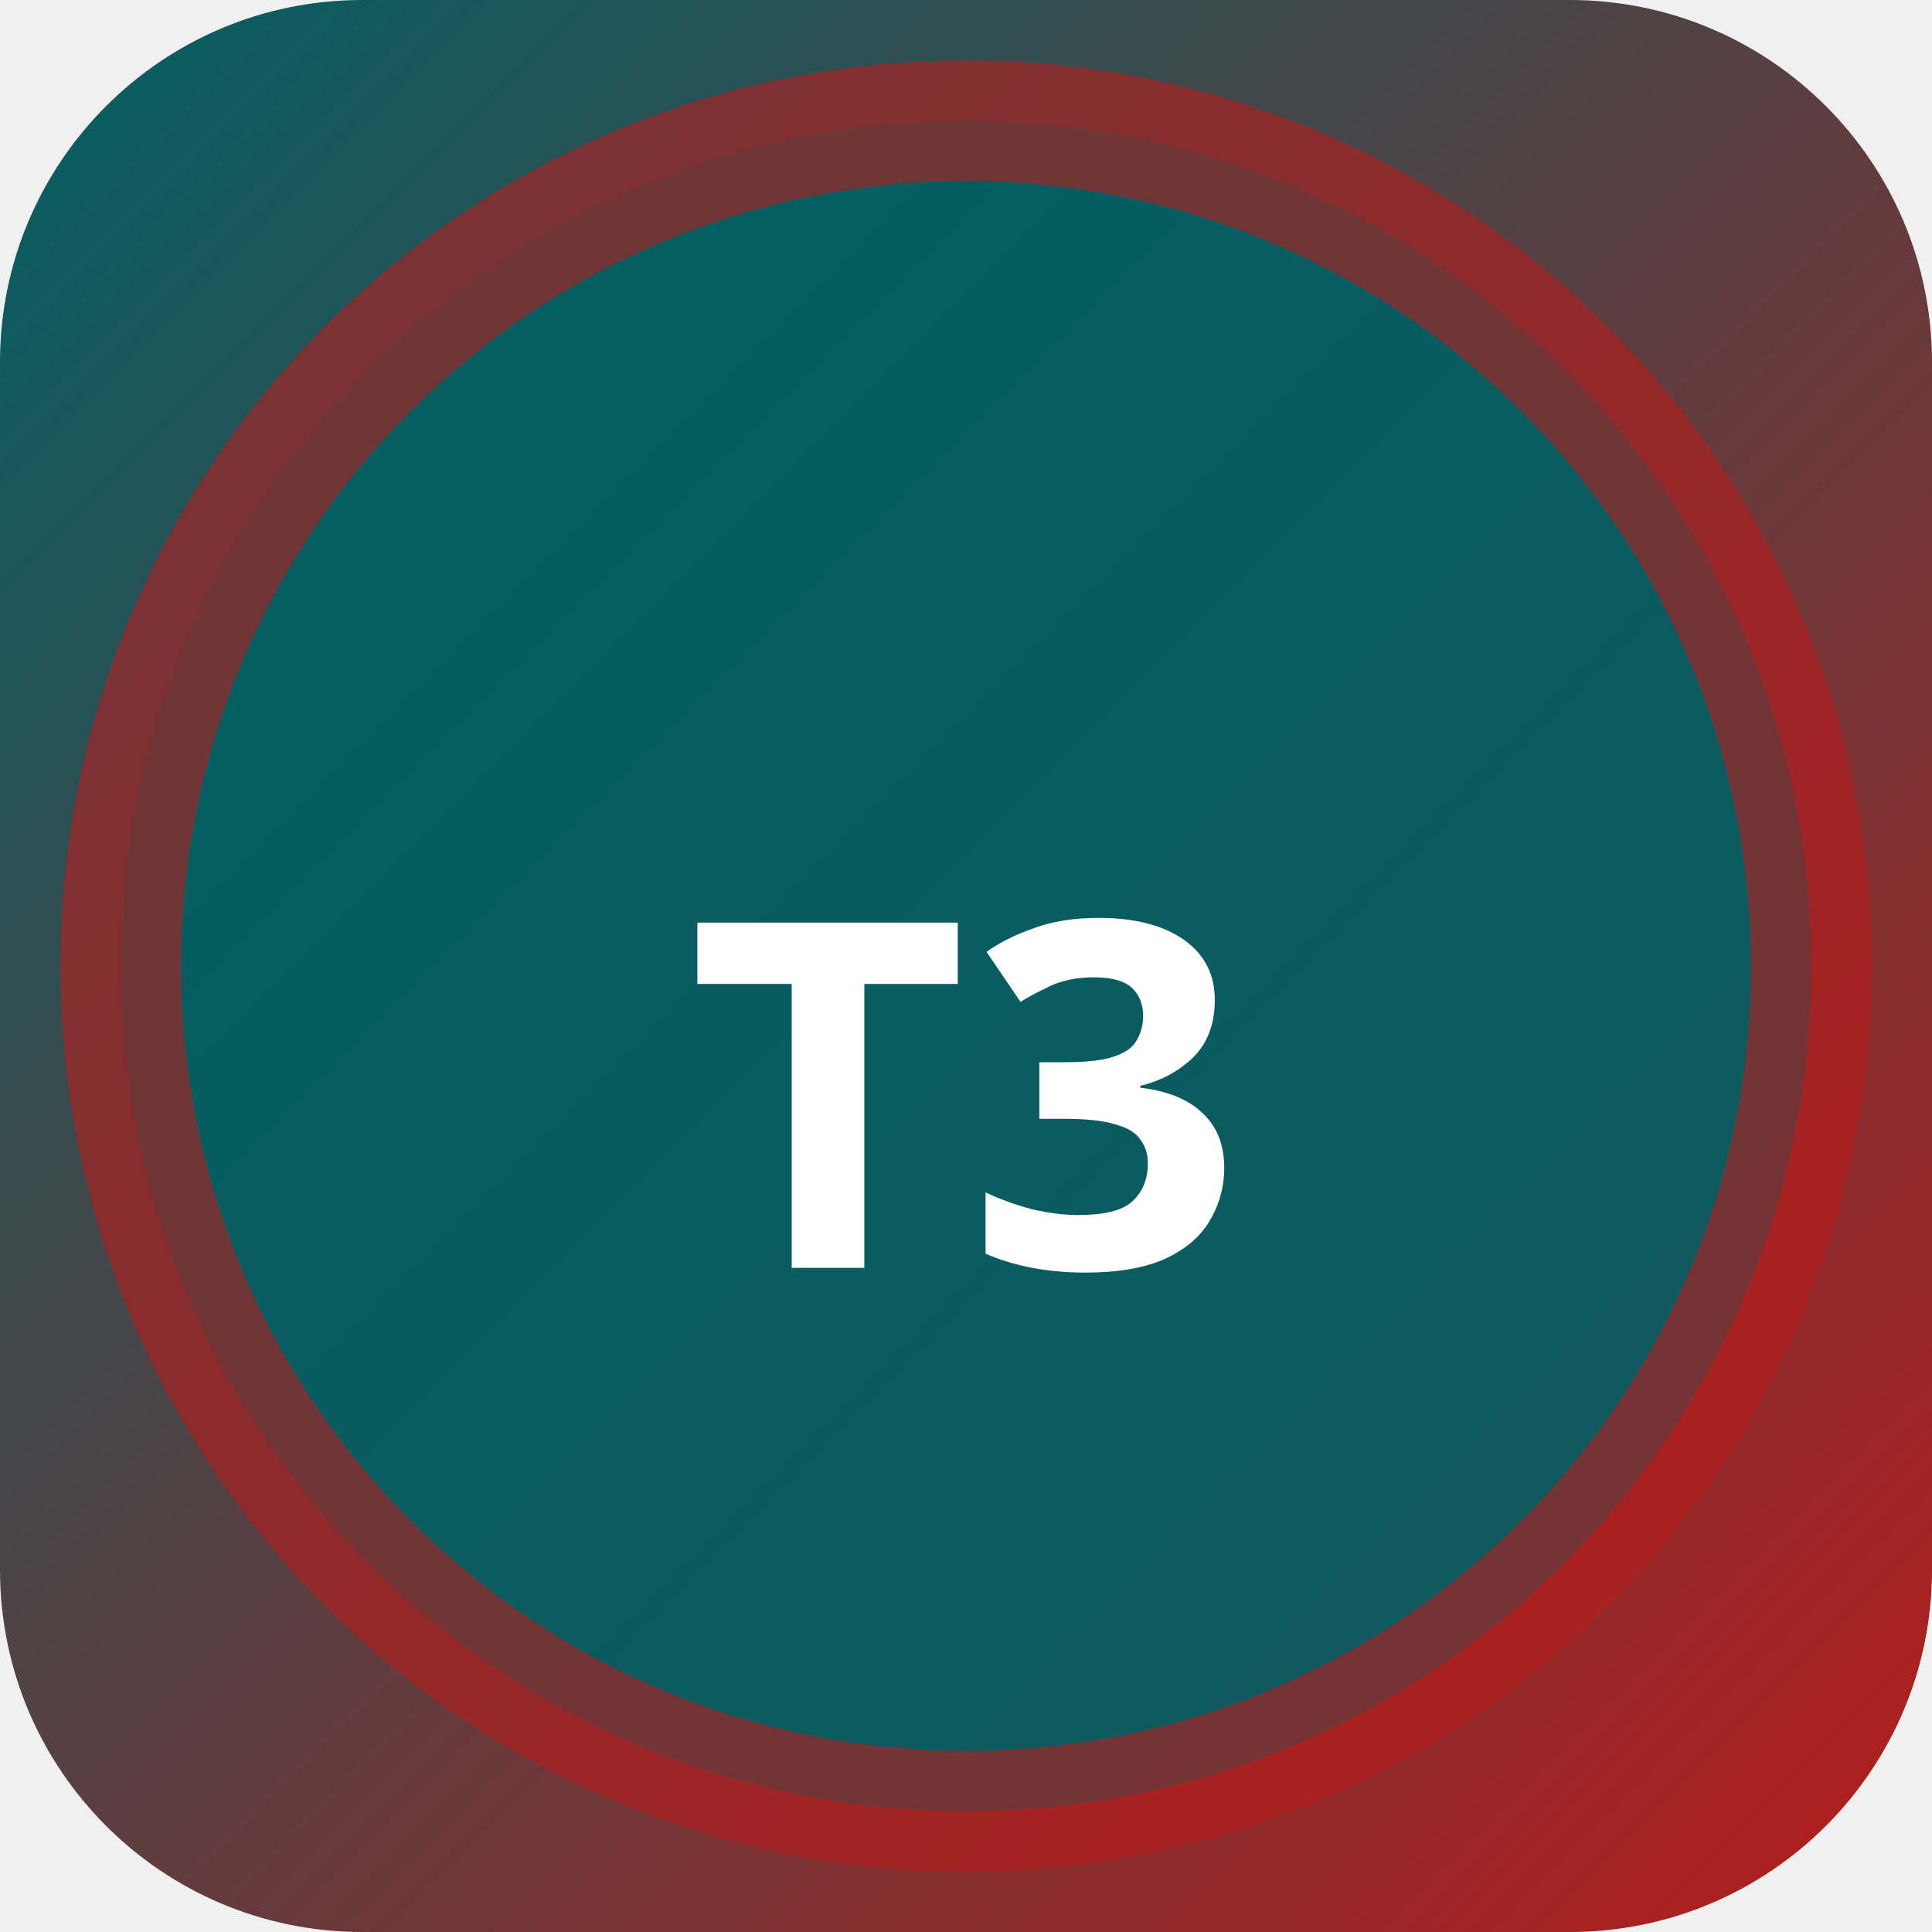
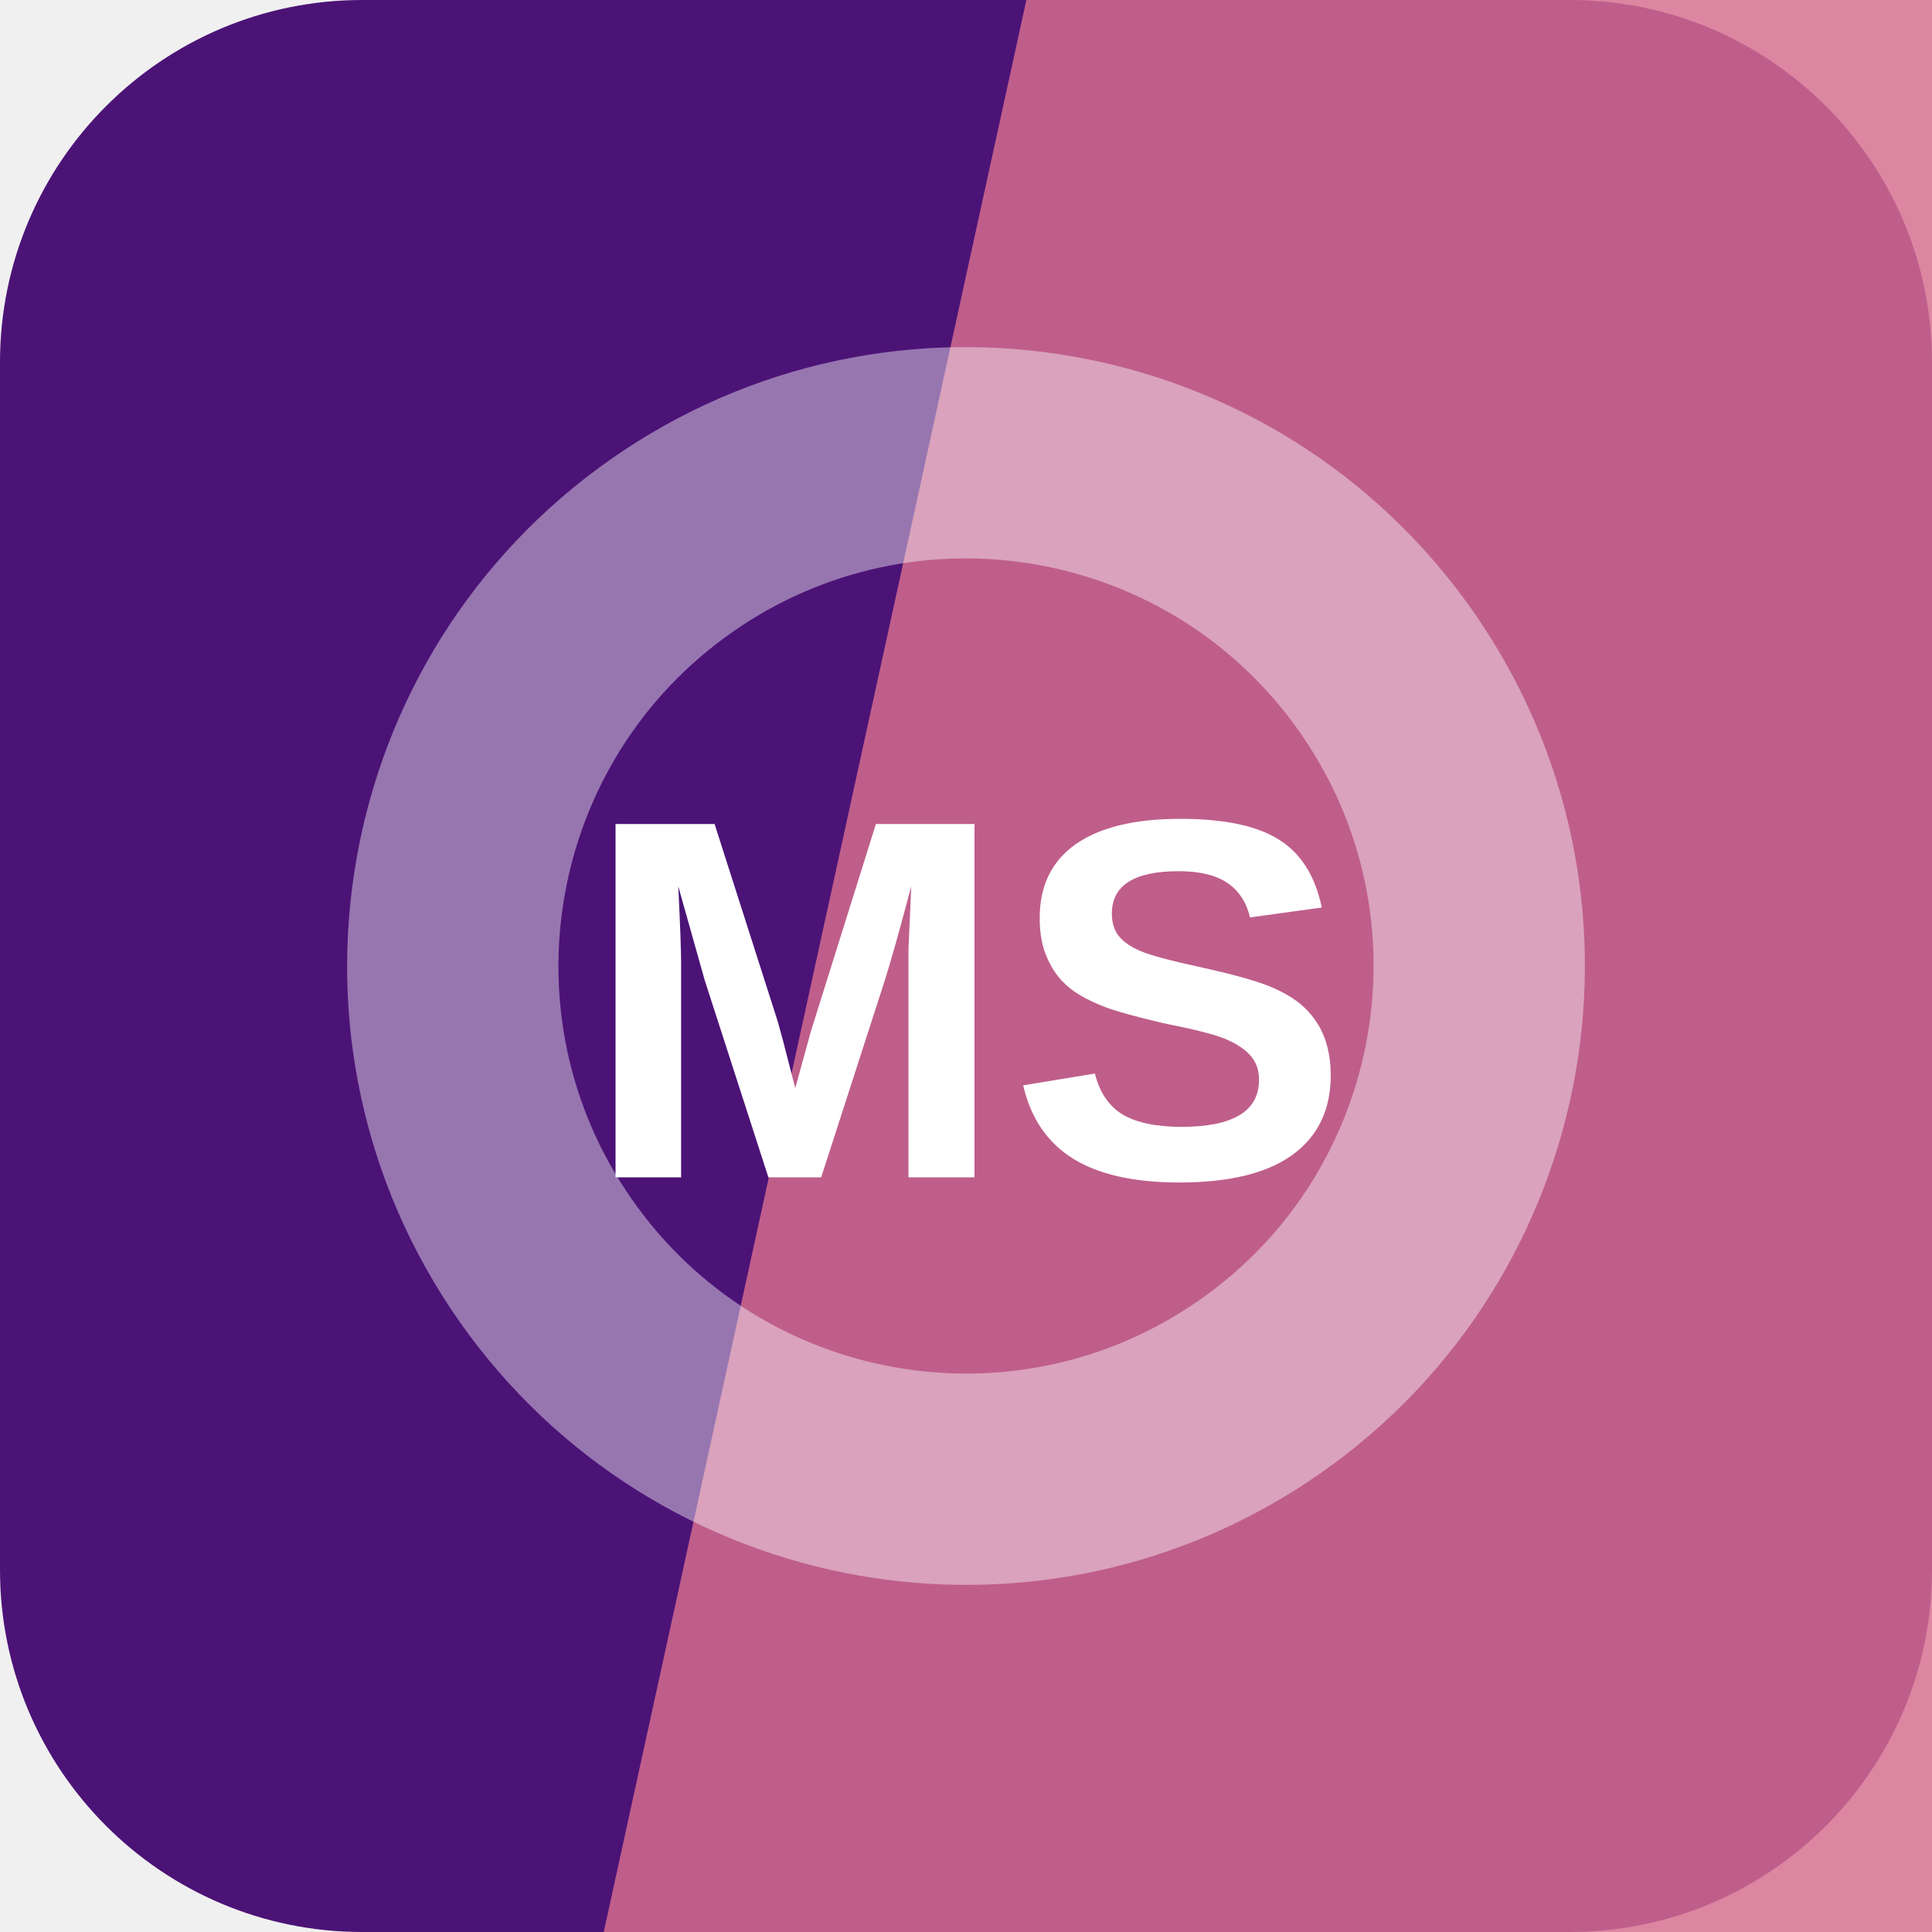
- <svg xmlns="http://www.w3.org/2000/svg" width="32" height="32" viewBox="0 0 32 32">
-   <defs>
-     <linearGradient id="bgt3b0" x1="0" y1="0" x2="1" y2="1">
-       <stop offset="0%" stop-color="#006064" />
-       <stop offset="100%" stop-color="#b71c1c" />
-     </linearGradient>
-   </defs>
-   <rect width="32" height="32" rx="6" fill="url(#bgt3b0)" />
-   <circle cx="16" cy="16" r="14" fill="rgba(0,96,100,0.9)" stroke="rgba(183,28,28,0.6)" stroke-width="2" />
-   <text x="16" y="21" text-anchor="middle" fill="#fff" font-size="8" font-weight="700" font-family="system-ui">T3</text>
+ <svg xmlns="http://www.w3.org/2000/svg" width="64" height="64" viewBox="0 0 64 64" role="img">
+   <rect width="64" height="64" rx="12" fill="hsl(274 73% 27%)" />
+   <path d="M34 0h30v64H20Z" fill="hsl(341 57% 64%)" opacity="0.82" />
+   <g transform="rotate(55 32 32)" opacity="0.42">
+     <circle cx="32" cy="32" r="17" fill="none" stroke="#ffffff" stroke-width="7" />
+   </g>
+   <text x="32" y="39" text-anchor="middle" fill="#ffffff" font-family="Arial,Helvetica,sans-serif" font-size="17" font-weight="700" letter-spacing="0">MS</text>
</svg>
